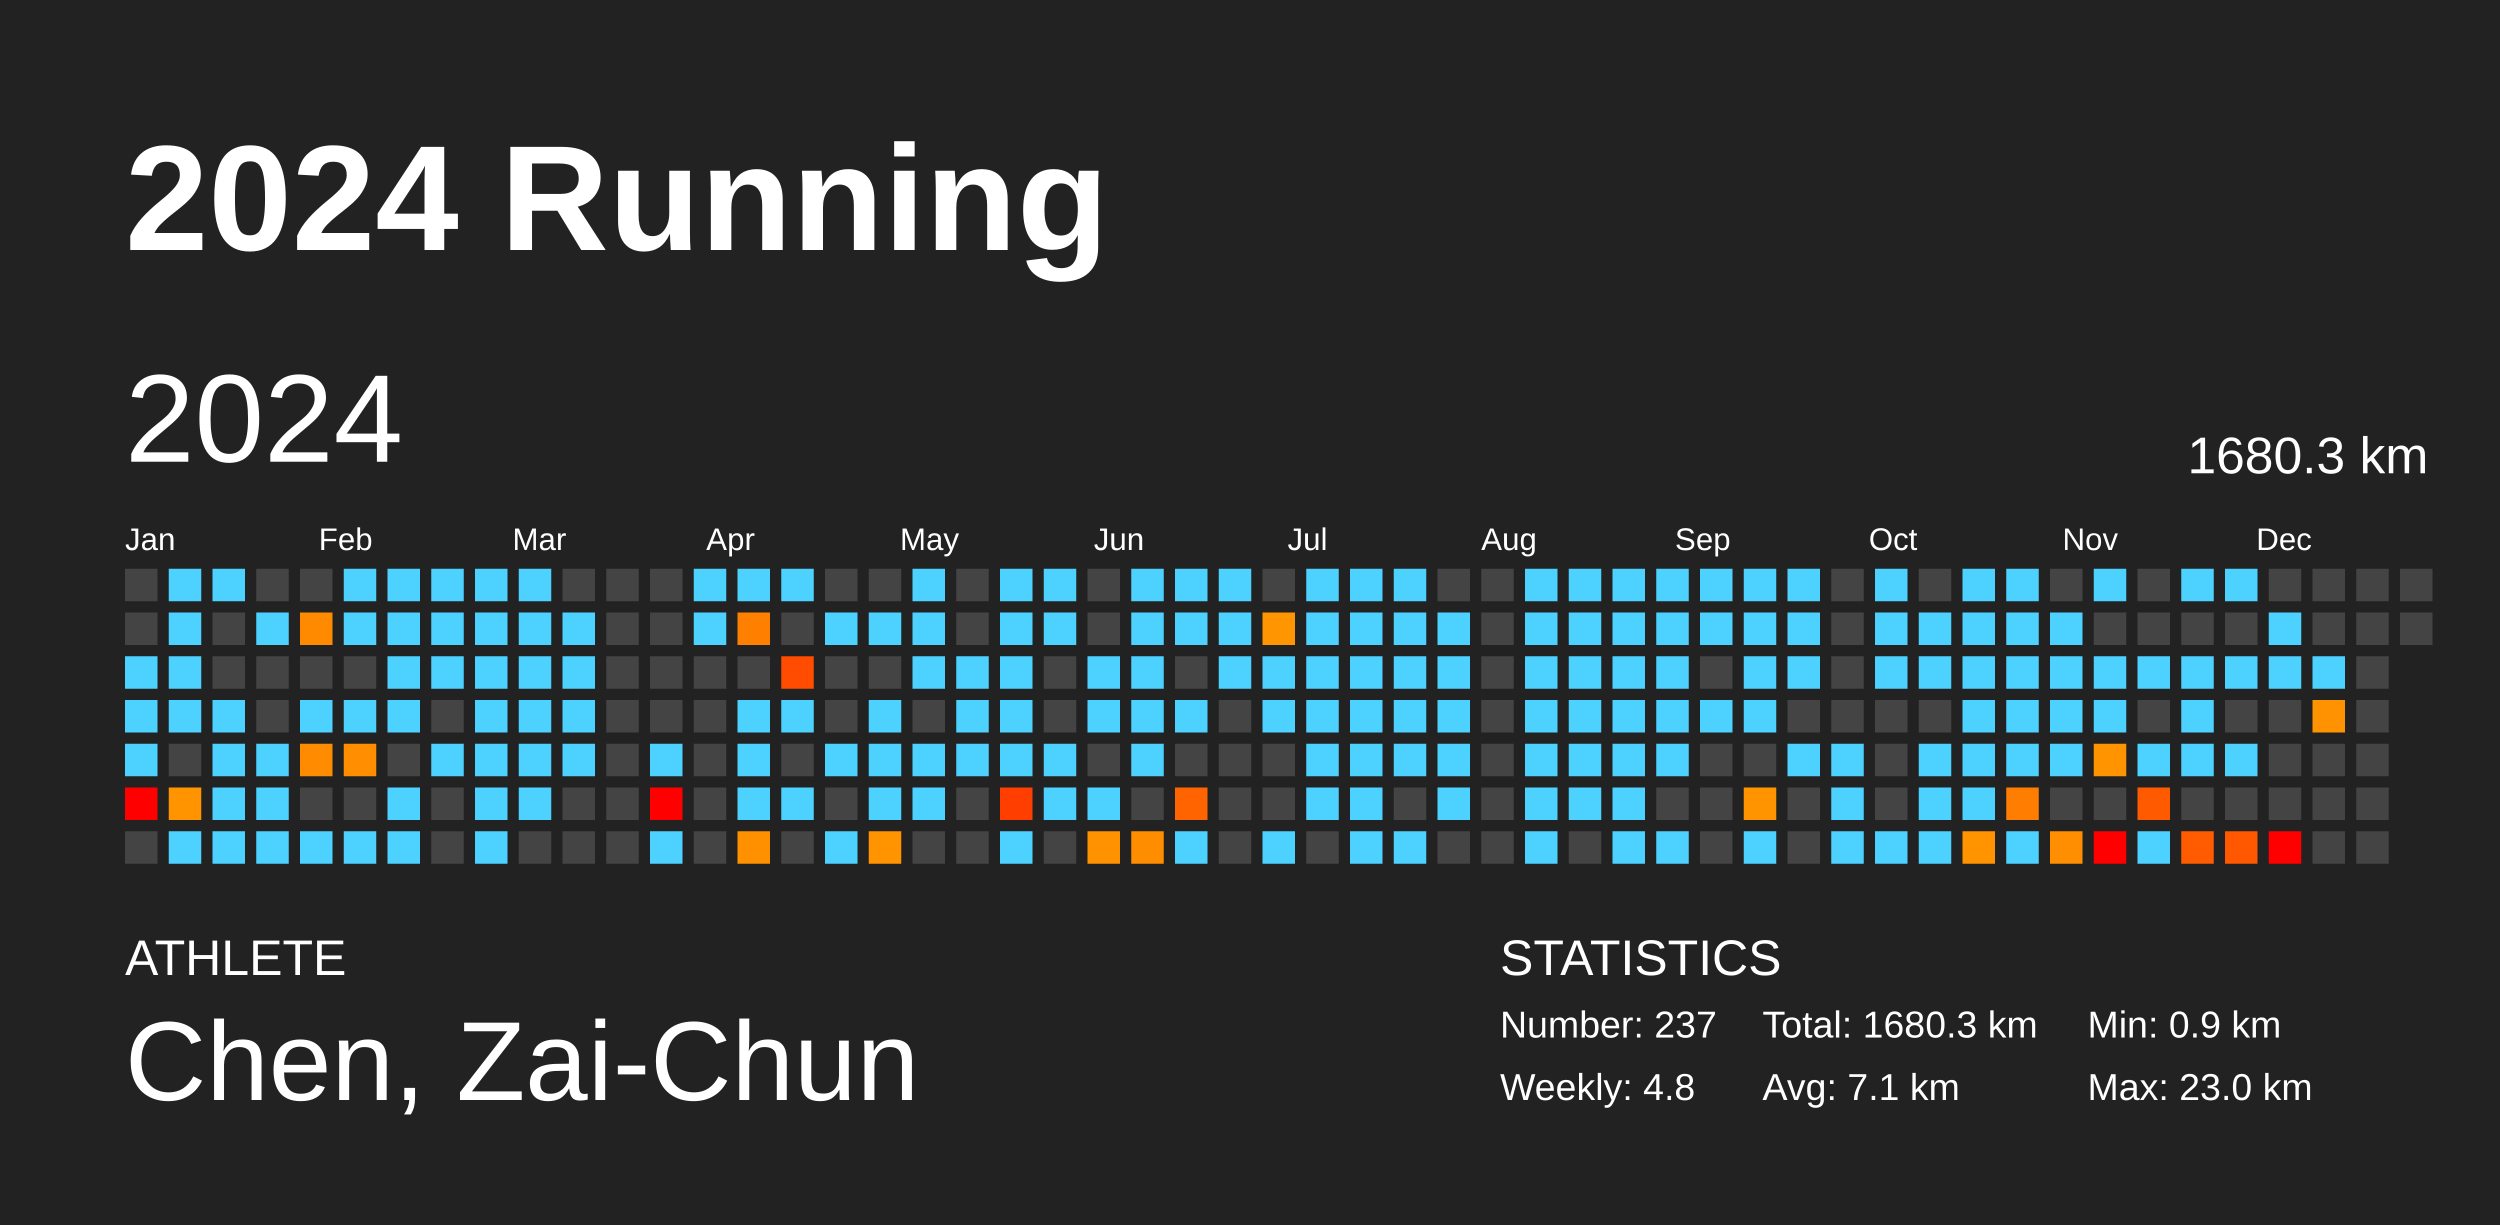
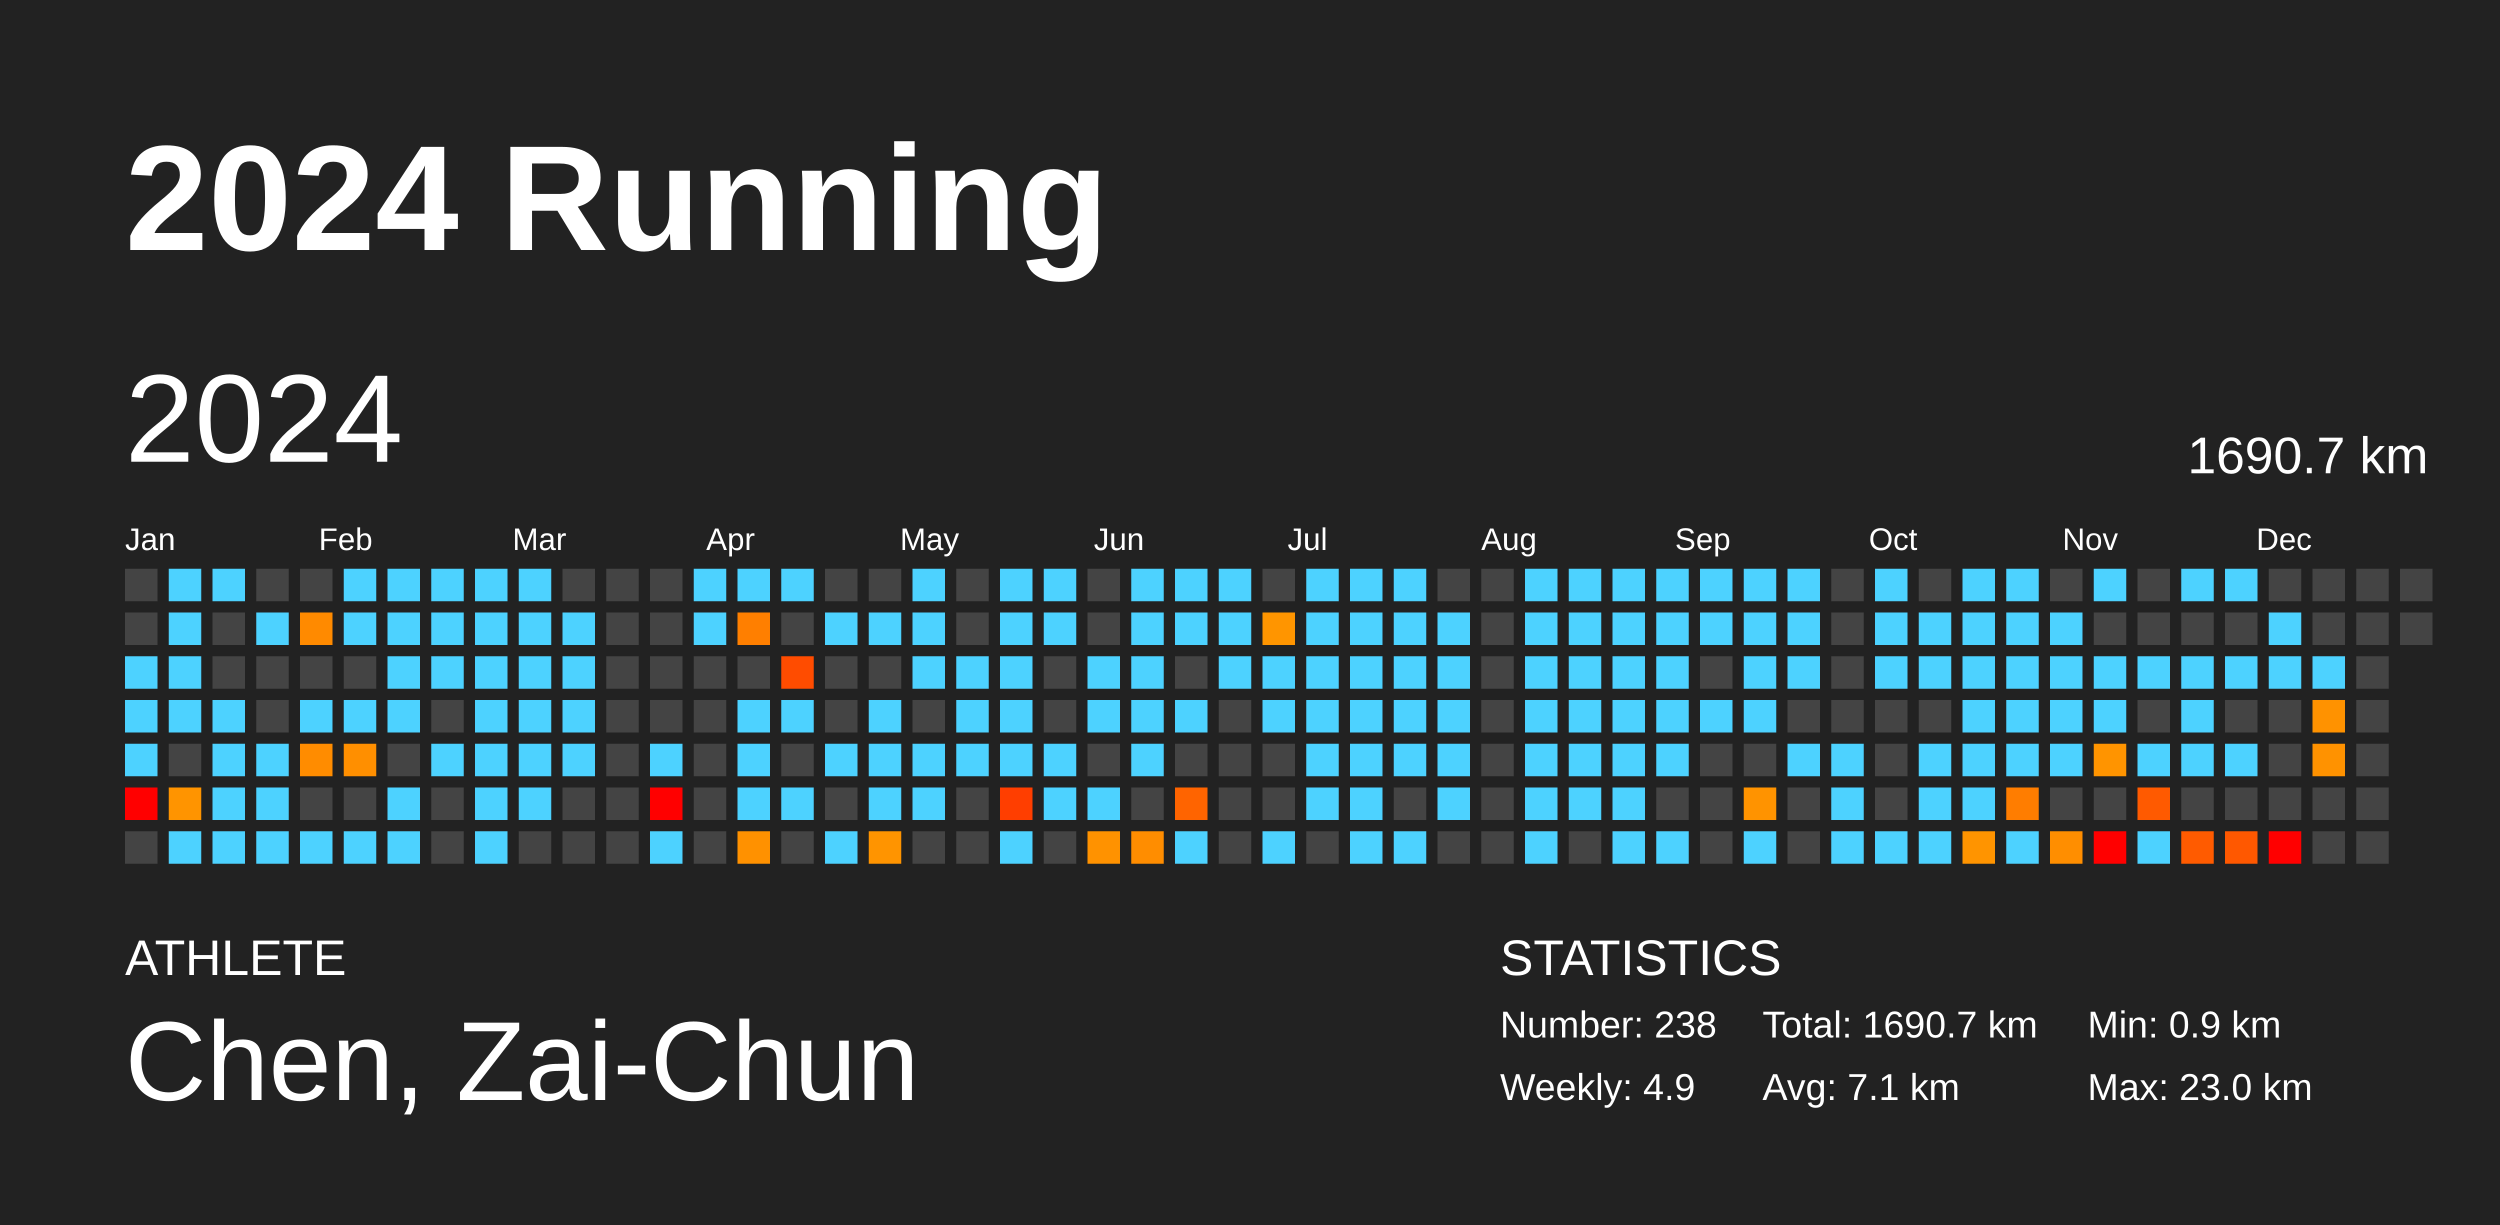
<svg xmlns="http://www.w3.org/2000/svg" baseProfile="full" height="98mm" version="1.1" viewBox="0,0,200,98" width="200mm">
  <defs />
  <rect fill="#222222" height="98" width="200" x="0" y="0" />
  <text fill="#FFFFFF" style="font-size:12px; font-family:Arial; font-weight:bold;" x="10" y="20">2024 Running</text>
  <text fill="#FFFFFF" style="font-size:4px; font-family:Arial" x="10" y="78">ATHLETE</text>
  <text fill="#FFFFFF" style="font-size:9px; font-family:Arial" x="10" y="88">Chen, Zai-Chun</text>
  <text fill="#FFFFFF" style="font-size:4px; font-family:Arial" x="120" y="78">STATISTICS</text>
-   <text fill="#FFFFFF" style="font-size:3px; font-family:Arial" x="120" y="83">Number: 237</text>
-   <text fill="#FFFFFF" style="font-size:3px; font-family:Arial" x="120" y="88">Weekly: 4.8</text>
-   <text fill="#FFFFFF" style="font-size:3px; font-family:Arial" x="141" y="83">Total: 1680.3 km</text>
+   <text fill="#FFFFFF" style="font-size:3px; font-family:Arial" x="120" y="83">Number: 238</text>
+   <text fill="#FFFFFF" style="font-size:3px; font-family:Arial" x="120" y="88">Weekly: 4.9</text>
+   <text fill="#FFFFFF" style="font-size:3px; font-family:Arial" x="141" y="83">Total: 1690.7 km</text>
  <text fill="#FFFFFF" style="font-size:3px; font-family:Arial" x="141" y="88">Avg: 7.1 km</text>
  <text fill="#FFFFFF" style="font-size:3px; font-family:Arial" x="167" y="83">Min: 0.9 km</text>
  <text fill="#FFFFFF" style="font-size:3px; font-family:Arial" x="167" y="88">Max: 23.0 km</text>
  <text dominant-baseline="hanging" fill="#FFFFFF" style="font-size:10.0px; font-family:Arial;" x="10" y="30">2024</text>
-   <text dominant-baseline="hanging" fill="#FFFFFF" style="font-size:4.125px; font-family:Arial;" x="175" y="35">1680.3 km</text>
+   <text dominant-baseline="hanging" fill="#FFFFFF" style="font-size:4.125px; font-family:Arial;" x="175" y="35">1690.7 km</text>
  <text fill="#FFFFFF" style="font-size:2.5px; font-family:Arial" x="10.0" y="44">Jan</text>
  <text fill="#FFFFFF" style="font-size:2.5px; font-family:Arial" x="25.5" y="44">Feb</text>
  <text fill="#FFFFFF" style="font-size:2.5px; font-family:Arial" x="41.0" y="44">Mar</text>
  <text fill="#FFFFFF" style="font-size:2.5px; font-family:Arial" x="56.5" y="44">Apr</text>
  <text fill="#FFFFFF" style="font-size:2.5px; font-family:Arial" x="72.0" y="44">May</text>
  <text fill="#FFFFFF" style="font-size:2.5px; font-family:Arial" x="87.5" y="44">Jun</text>
  <text fill="#FFFFFF" style="font-size:2.5px; font-family:Arial" x="103.0" y="44">Jul</text>
  <text fill="#FFFFFF" style="font-size:2.5px; font-family:Arial" x="118.5" y="44">Aug</text>
  <text fill="#FFFFFF" style="font-size:2.5px; font-family:Arial" x="134.0" y="44">Sep</text>
  <text fill="#FFFFFF" style="font-size:2.5px; font-family:Arial" x="149.5" y="44">Oct</text>
  <text fill="#FFFFFF" style="font-size:2.5px; font-family:Arial" x="165.0" y="44">Nov</text>
  <text fill="#FFFFFF" style="font-size:2.5px; font-family:Arial" x="180.5" y="44">Dec</text>
  <rect fill="#444444" height="2.6" width="2.6" x="10.0" y="45.5" />
  <rect fill="#444444" height="2.6" width="2.6" x="10.0" y="49.0" />
  <rect fill="#4dd2ff" height="2.6" width="2.6" x="10.0" y="52.5" />
  <rect fill="#4dd2ff" height="2.6" width="2.6" x="10.0" y="56.0" />
  <rect fill="#4dd2ff" height="2.6" width="2.6" x="10.0" y="59.5" />
  <rect fill="red" height="2.6" width="2.6" x="10.0" y="63.0" />
  <rect fill="#444444" height="2.6" width="2.6" x="10.0" y="66.5" />
  <rect fill="#4dd2ff" height="2.6" width="2.6" x="13.5" y="45.5" />
  <rect fill="#4dd2ff" height="2.6" width="2.6" x="13.5" y="49.0" />
  <rect fill="#4dd2ff" height="2.6" width="2.6" x="13.5" y="52.5" />
  <rect fill="#4dd2ff" height="2.6" width="2.6" x="13.5" y="56.0" />
  <rect fill="#444444" height="2.6" width="2.6" x="13.5" y="59.5" />
  <rect fill="#ff9400" height="2.6" width="2.6" x="13.5" y="63.0" />
  <rect fill="#4dd2ff" height="2.6" width="2.6" x="13.5" y="66.5" />
  <rect fill="#4dd2ff" height="2.6" width="2.6" x="17.0" y="45.5" />
  <rect fill="#444444" height="2.6" width="2.6" x="17.0" y="49.0" />
  <rect fill="#444444" height="2.6" width="2.6" x="17.0" y="52.5" />
  <rect fill="#4dd2ff" height="2.6" width="2.6" x="17.0" y="56.0" />
  <rect fill="#4dd2ff" height="2.6" width="2.6" x="17.0" y="59.5" />
  <rect fill="#4dd2ff" height="2.6" width="2.6" x="17.0" y="63.0" />
  <rect fill="#4dd2ff" height="2.6" width="2.6" x="17.0" y="66.5" />
  <rect fill="#444444" height="2.6" width="2.6" x="20.5" y="45.5" />
  <rect fill="#4dd2ff" height="2.6" width="2.6" x="20.5" y="49.0" />
  <rect fill="#444444" height="2.6" width="2.6" x="20.5" y="52.5" />
  <rect fill="#444444" height="2.6" width="2.6" x="20.5" y="56.0" />
  <rect fill="#4dd2ff" height="2.6" width="2.6" x="20.5" y="59.5" />
  <rect fill="#4dd2ff" height="2.6" width="2.6" x="20.5" y="63.0" />
  <rect fill="#4dd2ff" height="2.6" width="2.6" x="20.5" y="66.5" />
  <rect fill="#444444" height="2.6" width="2.6" x="24.0" y="45.5" />
  <rect fill="#ff8a00" height="2.6" width="2.6" x="24.0" y="49.0" />
  <rect fill="#444444" height="2.6" width="2.6" x="24.0" y="52.5" />
  <rect fill="#4dd2ff" height="2.6" width="2.6" x="24.0" y="56.0" />
  <rect fill="#ff8c00" height="2.6" width="2.6" x="24.0" y="59.5" />
  <rect fill="#444444" height="2.6" width="2.6" x="24.0" y="63.0" />
  <rect fill="#4dd2ff" height="2.6" width="2.6" x="24.0" y="66.5" />
  <rect fill="#4dd2ff" height="2.6" width="2.6" x="27.5" y="45.5" />
  <rect fill="#4dd2ff" height="2.6" width="2.6" x="27.5" y="49.0" />
  <rect fill="#444444" height="2.6" width="2.6" x="27.5" y="52.5" />
  <rect fill="#4dd2ff" height="2.6" width="2.6" x="27.5" y="56.0" />
  <rect fill="#ff8f00" height="2.6" width="2.6" x="27.5" y="59.5" />
  <rect fill="#444444" height="2.6" width="2.6" x="27.5" y="63.0" />
  <rect fill="#4dd2ff" height="2.6" width="2.6" x="27.5" y="66.5" />
  <rect fill="#4dd2ff" height="2.6" width="2.6" x="31.0" y="45.5" />
  <rect fill="#4dd2ff" height="2.6" width="2.6" x="31.0" y="49.0" />
  <rect fill="#4dd2ff" height="2.6" width="2.6" x="31.0" y="52.5" />
  <rect fill="#4dd2ff" height="2.6" width="2.6" x="31.0" y="56.0" />
  <rect fill="#444444" height="2.6" width="2.6" x="31.0" y="59.5" />
  <rect fill="#4dd2ff" height="2.6" width="2.6" x="31.0" y="63.0" />
  <rect fill="#4dd2ff" height="2.6" width="2.6" x="31.0" y="66.5" />
  <rect fill="#4dd2ff" height="2.6" width="2.6" x="34.5" y="45.5" />
  <rect fill="#4dd2ff" height="2.6" width="2.6" x="34.5" y="49.0" />
  <rect fill="#4dd2ff" height="2.6" width="2.6" x="34.5" y="52.5" />
  <rect fill="#444444" height="2.6" width="2.6" x="34.5" y="56.0" />
  <rect fill="#4dd2ff" height="2.6" width="2.6" x="34.5" y="59.5" />
  <rect fill="#444444" height="2.6" width="2.6" x="34.5" y="63.0" />
  <rect fill="#444444" height="2.6" width="2.6" x="34.5" y="66.5" />
  <rect fill="#4dd2ff" height="2.6" width="2.6" x="38.0" y="45.5" />
  <rect fill="#4dd2ff" height="2.6" width="2.6" x="38.0" y="49.0" />
  <rect fill="#4dd2ff" height="2.6" width="2.6" x="38.0" y="52.5" />
  <rect fill="#4dd2ff" height="2.6" width="2.6" x="38.0" y="56.0" />
  <rect fill="#4dd2ff" height="2.6" width="2.6" x="38.0" y="59.5" />
  <rect fill="#4dd2ff" height="2.6" width="2.6" x="38.0" y="63.0" />
  <rect fill="#4dd2ff" height="2.6" width="2.6" x="38.0" y="66.5" />
  <rect fill="#4dd2ff" height="2.6" width="2.6" x="41.5" y="45.5" />
  <rect fill="#4dd2ff" height="2.6" width="2.6" x="41.5" y="49.0" />
  <rect fill="#4dd2ff" height="2.6" width="2.6" x="41.5" y="52.5" />
  <rect fill="#4dd2ff" height="2.6" width="2.6" x="41.5" y="56.0" />
  <rect fill="#4dd2ff" height="2.6" width="2.6" x="41.5" y="59.5" />
  <rect fill="#4dd2ff" height="2.6" width="2.6" x="41.5" y="63.0" />
  <rect fill="#444444" height="2.6" width="2.6" x="41.5" y="66.5" />
  <rect fill="#444444" height="2.6" width="2.6" x="45.0" y="45.5" />
  <rect fill="#4dd2ff" height="2.6" width="2.6" x="45.0" y="49.0" />
  <rect fill="#4dd2ff" height="2.6" width="2.6" x="45.0" y="52.5" />
  <rect fill="#4dd2ff" height="2.6" width="2.6" x="45.0" y="56.0" />
  <rect fill="#4dd2ff" height="2.6" width="2.6" x="45.0" y="59.5" />
  <rect fill="#444444" height="2.6" width="2.6" x="45.0" y="63.0" />
  <rect fill="#444444" height="2.6" width="2.6" x="45.0" y="66.5" />
  <rect fill="#444444" height="2.6" width="2.6" x="48.5" y="45.5" />
  <rect fill="#444444" height="2.6" width="2.6" x="48.5" y="49.0" />
  <rect fill="#444444" height="2.6" width="2.6" x="48.5" y="52.5" />
  <rect fill="#444444" height="2.6" width="2.6" x="48.5" y="56.0" />
  <rect fill="#444444" height="2.6" width="2.6" x="48.5" y="59.5" />
  <rect fill="#444444" height="2.6" width="2.6" x="48.5" y="63.0" />
  <rect fill="#444444" height="2.6" width="2.6" x="48.5" y="66.5" />
  <rect fill="#444444" height="2.6" width="2.6" x="52.0" y="45.5" />
  <rect fill="#444444" height="2.6" width="2.6" x="52.0" y="49.0" />
  <rect fill="#444444" height="2.6" width="2.6" x="52.0" y="52.5" />
  <rect fill="#444444" height="2.6" width="2.6" x="52.0" y="56.0" />
  <rect fill="#4dd2ff" height="2.6" width="2.6" x="52.0" y="59.5" />
  <rect fill="red" height="2.6" width="2.6" x="52.0" y="63.0" />
  <rect fill="#4dd2ff" height="2.6" width="2.6" x="52.0" y="66.5" />
  <rect fill="#4dd2ff" height="2.6" width="2.6" x="55.5" y="45.5" />
  <rect fill="#4dd2ff" height="2.6" width="2.6" x="55.5" y="49.0" />
  <rect fill="#444444" height="2.6" width="2.6" x="55.5" y="52.5" />
  <rect fill="#444444" height="2.6" width="2.6" x="55.5" y="56.0" />
  <rect fill="#444444" height="2.6" width="2.6" x="55.5" y="59.5" />
  <rect fill="#444444" height="2.6" width="2.6" x="55.5" y="63.0" />
  <rect fill="#444444" height="2.6" width="2.6" x="55.5" y="66.5" />
  <rect fill="#4dd2ff" height="2.6" width="2.6" x="59.0" y="45.5" />
  <rect fill="#ff7f00" height="2.6" width="2.6" x="59.0" y="49.0" />
  <rect fill="#444444" height="2.6" width="2.6" x="59.0" y="52.5" />
  <rect fill="#4dd2ff" height="2.6" width="2.6" x="59.0" y="56.0" />
  <rect fill="#4dd2ff" height="2.6" width="2.6" x="59.0" y="59.5" />
  <rect fill="#4dd2ff" height="2.6" width="2.6" x="59.0" y="63.0" />
  <rect fill="#ff9100" height="2.6" width="2.6" x="59.0" y="66.5" />
  <rect fill="#4dd2ff" height="2.6" width="2.6" x="62.5" y="45.5" />
  <rect fill="#444444" height="2.6" width="2.6" x="62.5" y="49.0" />
  <rect fill="#ff4c00" height="2.6" width="2.6" x="62.5" y="52.5" />
  <rect fill="#4dd2ff" height="2.6" width="2.6" x="62.5" y="56.0" />
  <rect fill="#444444" height="2.6" width="2.6" x="62.5" y="59.5" />
  <rect fill="#4dd2ff" height="2.6" width="2.6" x="62.5" y="63.0" />
  <rect fill="#444444" height="2.6" width="2.6" x="62.5" y="66.5" />
  <rect fill="#444444" height="2.6" width="2.6" x="66.0" y="45.5" />
  <rect fill="#4dd2ff" height="2.6" width="2.6" x="66.0" y="49.0" />
  <rect fill="#444444" height="2.6" width="2.6" x="66.0" y="52.5" />
  <rect fill="#444444" height="2.6" width="2.6" x="66.0" y="56.0" />
  <rect fill="#4dd2ff" height="2.6" width="2.6" x="66.0" y="59.5" />
  <rect fill="#444444" height="2.6" width="2.6" x="66.0" y="63.0" />
  <rect fill="#4dd2ff" height="2.6" width="2.6" x="66.0" y="66.5" />
  <rect fill="#444444" height="2.6" width="2.6" x="69.5" y="45.5" />
  <rect fill="#4dd2ff" height="2.6" width="2.6" x="69.5" y="49.0" />
  <rect fill="#444444" height="2.6" width="2.6" x="69.5" y="52.5" />
  <rect fill="#4dd2ff" height="2.6" width="2.6" x="69.5" y="56.0" />
  <rect fill="#4dd2ff" height="2.6" width="2.6" x="69.5" y="59.5" />
  <rect fill="#4dd2ff" height="2.6" width="2.6" x="69.5" y="63.0" />
  <rect fill="#ff9400" height="2.6" width="2.6" x="69.5" y="66.5" />
  <rect fill="#4dd2ff" height="2.6" width="2.6" x="73.0" y="45.5" />
  <rect fill="#4dd2ff" height="2.6" width="2.6" x="73.0" y="49.0" />
  <rect fill="#4dd2ff" height="2.6" width="2.6" x="73.0" y="52.5" />
  <rect fill="#444444" height="2.6" width="2.6" x="73.0" y="56.0" />
  <rect fill="#4dd2ff" height="2.6" width="2.6" x="73.0" y="59.5" />
  <rect fill="#4dd2ff" height="2.6" width="2.6" x="73.0" y="63.0" />
  <rect fill="#444444" height="2.6" width="2.6" x="73.0" y="66.5" />
  <rect fill="#444444" height="2.6" width="2.6" x="76.5" y="45.5" />
  <rect fill="#444444" height="2.6" width="2.6" x="76.5" y="49.0" />
  <rect fill="#4dd2ff" height="2.6" width="2.6" x="76.5" y="52.5" />
  <rect fill="#4dd2ff" height="2.6" width="2.6" x="76.5" y="56.0" />
  <rect fill="#4dd2ff" height="2.6" width="2.6" x="76.5" y="59.5" />
  <rect fill="#444444" height="2.6" width="2.6" x="76.5" y="63.0" />
  <rect fill="#444444" height="2.6" width="2.6" x="76.5" y="66.5" />
  <rect fill="#4dd2ff" height="2.6" width="2.6" x="80.0" y="45.5" />
  <rect fill="#4dd2ff" height="2.6" width="2.6" x="80.0" y="49.0" />
  <rect fill="#4dd2ff" height="2.6" width="2.6" x="80.0" y="52.5" />
  <rect fill="#4dd2ff" height="2.6" width="2.6" x="80.0" y="56.0" />
  <rect fill="#4dd2ff" height="2.6" width="2.6" x="80.0" y="59.5" />
  <rect fill="#ff3e00" height="2.6" width="2.6" x="80.0" y="63.0" />
  <rect fill="#4dd2ff" height="2.6" width="2.6" x="80.0" y="66.5" />
  <rect fill="#4dd2ff" height="2.6" width="2.6" x="83.5" y="45.5" />
  <rect fill="#4dd2ff" height="2.6" width="2.6" x="83.5" y="49.0" />
  <rect fill="#444444" height="2.6" width="2.6" x="83.5" y="52.5" />
  <rect fill="#444444" height="2.6" width="2.6" x="83.5" y="56.0" />
  <rect fill="#4dd2ff" height="2.6" width="2.6" x="83.5" y="59.5" />
  <rect fill="#4dd2ff" height="2.6" width="2.6" x="83.5" y="63.0" />
  <rect fill="#444444" height="2.6" width="2.6" x="83.5" y="66.5" />
  <rect fill="#444444" height="2.6" width="2.6" x="87.0" y="45.5" />
  <rect fill="#444444" height="2.6" width="2.6" x="87.0" y="49.0" />
  <rect fill="#4dd2ff" height="2.6" width="2.6" x="87.0" y="52.5" />
  <rect fill="#4dd2ff" height="2.6" width="2.6" x="87.0" y="56.0" />
  <rect fill="#444444" height="2.6" width="2.6" x="87.0" y="59.5" />
  <rect fill="#4dd2ff" height="2.6" width="2.6" x="87.0" y="63.0" />
  <rect fill="#ff9200" height="2.6" width="2.6" x="87.0" y="66.5" />
  <rect fill="#4dd2ff" height="2.6" width="2.6" x="90.5" y="45.5" />
  <rect fill="#4dd2ff" height="2.6" width="2.6" x="90.5" y="49.0" />
  <rect fill="#4dd2ff" height="2.6" width="2.6" x="90.5" y="52.5" />
  <rect fill="#4dd2ff" height="2.6" width="2.6" x="90.5" y="56.0" />
  <rect fill="#4dd2ff" height="2.6" width="2.6" x="90.5" y="59.5" />
  <rect fill="#444444" height="2.6" width="2.6" x="90.5" y="63.0" />
  <rect fill="#ff8d00" height="2.6" width="2.6" x="90.5" y="66.5" />
  <rect fill="#4dd2ff" height="2.6" width="2.6" x="94.0" y="45.5" />
  <rect fill="#4dd2ff" height="2.6" width="2.6" x="94.0" y="49.0" />
  <rect fill="#444444" height="2.6" width="2.6" x="94.0" y="52.5" />
  <rect fill="#4dd2ff" height="2.6" width="2.6" x="94.0" y="56.0" />
  <rect fill="#444444" height="2.6" width="2.6" x="94.0" y="59.5" />
  <rect fill="#ff6400" height="2.6" width="2.6" x="94.0" y="63.0" />
  <rect fill="#4dd2ff" height="2.6" width="2.6" x="94.0" y="66.5" />
  <rect fill="#4dd2ff" height="2.6" width="2.6" x="97.5" y="45.5" />
  <rect fill="#4dd2ff" height="2.6" width="2.6" x="97.5" y="49.0" />
  <rect fill="#4dd2ff" height="2.6" width="2.6" x="97.5" y="52.5" />
  <rect fill="#444444" height="2.6" width="2.6" x="97.5" y="56.0" />
  <rect fill="#444444" height="2.6" width="2.6" x="97.5" y="59.5" />
  <rect fill="#444444" height="2.6" width="2.6" x="97.5" y="63.0" />
  <rect fill="#444444" height="2.6" width="2.6" x="97.5" y="66.5" />
  <rect fill="#444444" height="2.6" width="2.6" x="101.0" y="45.5" />
  <rect fill="#ff9500" height="2.6" width="2.6" x="101.0" y="49.0" />
  <rect fill="#4dd2ff" height="2.6" width="2.6" x="101.0" y="52.5" />
  <rect fill="#4dd2ff" height="2.6" width="2.6" x="101.0" y="56.0" />
  <rect fill="#444444" height="2.6" width="2.6" x="101.0" y="59.5" />
  <rect fill="#444444" height="2.6" width="2.6" x="101.0" y="63.0" />
  <rect fill="#4dd2ff" height="2.6" width="2.6" x="101.0" y="66.5" />
  <rect fill="#4dd2ff" height="2.6" width="2.6" x="104.5" y="45.5" />
  <rect fill="#4dd2ff" height="2.6" width="2.6" x="104.5" y="49.0" />
  <rect fill="#4dd2ff" height="2.6" width="2.6" x="104.5" y="52.5" />
  <rect fill="#4dd2ff" height="2.6" width="2.6" x="104.5" y="56.0" />
  <rect fill="#4dd2ff" height="2.6" width="2.6" x="104.5" y="59.5" />
  <rect fill="#4dd2ff" height="2.6" width="2.6" x="104.5" y="63.0" />
  <rect fill="#444444" height="2.6" width="2.6" x="104.5" y="66.5" />
  <rect fill="#4dd2ff" height="2.6" width="2.6" x="108.0" y="45.5" />
  <rect fill="#4dd2ff" height="2.6" width="2.6" x="108.0" y="49.0" />
  <rect fill="#4dd2ff" height="2.6" width="2.6" x="108.0" y="52.5" />
  <rect fill="#4dd2ff" height="2.6" width="2.6" x="108.0" y="56.0" />
  <rect fill="#4dd2ff" height="2.6" width="2.6" x="108.0" y="59.5" />
  <rect fill="#4dd2ff" height="2.6" width="2.6" x="108.0" y="63.0" />
  <rect fill="#4dd2ff" height="2.6" width="2.6" x="108.0" y="66.5" />
  <rect fill="#4dd2ff" height="2.6" width="2.6" x="111.5" y="45.5" />
  <rect fill="#4dd2ff" height="2.6" width="2.6" x="111.5" y="49.0" />
  <rect fill="#4dd2ff" height="2.6" width="2.6" x="111.5" y="52.5" />
  <rect fill="#4dd2ff" height="2.6" width="2.6" x="111.5" y="56.0" />
  <rect fill="#4dd2ff" height="2.6" width="2.6" x="111.5" y="59.5" />
  <rect fill="#444444" height="2.6" width="2.6" x="111.5" y="63.0" />
  <rect fill="#4dd2ff" height="2.6" width="2.6" x="111.5" y="66.5" />
  <rect fill="#444444" height="2.6" width="2.6" x="115.0" y="45.5" />
  <rect fill="#4dd2ff" height="2.6" width="2.6" x="115.0" y="49.0" />
  <rect fill="#4dd2ff" height="2.6" width="2.6" x="115.0" y="52.5" />
  <rect fill="#4dd2ff" height="2.6" width="2.6" x="115.0" y="56.0" />
  <rect fill="#4dd2ff" height="2.6" width="2.6" x="115.0" y="59.5" />
  <rect fill="#4dd2ff" height="2.6" width="2.6" x="115.0" y="63.0" />
  <rect fill="#444444" height="2.6" width="2.6" x="115.0" y="66.5" />
  <rect fill="#444444" height="2.6" width="2.6" x="118.5" y="45.5" />
  <rect fill="#444444" height="2.6" width="2.6" x="118.5" y="49.0" />
  <rect fill="#444444" height="2.6" width="2.6" x="118.5" y="52.5" />
  <rect fill="#444444" height="2.6" width="2.6" x="118.5" y="56.0" />
  <rect fill="#444444" height="2.6" width="2.6" x="118.5" y="59.5" />
  <rect fill="#444444" height="2.6" width="2.6" x="118.5" y="63.0" />
  <rect fill="#444444" height="2.6" width="2.6" x="118.5" y="66.5" />
  <rect fill="#4dd2ff" height="2.6" width="2.6" x="122.0" y="45.5" />
  <rect fill="#4dd2ff" height="2.6" width="2.6" x="122.0" y="49.0" />
  <rect fill="#4dd2ff" height="2.6" width="2.6" x="122.0" y="52.5" />
  <rect fill="#4dd2ff" height="2.6" width="2.6" x="122.0" y="56.0" />
  <rect fill="#4dd2ff" height="2.6" width="2.6" x="122.0" y="59.5" />
  <rect fill="#4dd2ff" height="2.6" width="2.6" x="122.0" y="63.0" />
  <rect fill="#4dd2ff" height="2.6" width="2.6" x="122.0" y="66.5" />
  <rect fill="#4dd2ff" height="2.6" width="2.6" x="125.5" y="45.5" />
  <rect fill="#4dd2ff" height="2.6" width="2.6" x="125.5" y="49.0" />
  <rect fill="#4dd2ff" height="2.6" width="2.6" x="125.5" y="52.5" />
  <rect fill="#4dd2ff" height="2.6" width="2.6" x="125.5" y="56.0" />
  <rect fill="#4dd2ff" height="2.6" width="2.6" x="125.5" y="59.5" />
  <rect fill="#4dd2ff" height="2.6" width="2.6" x="125.5" y="63.0" />
  <rect fill="#444444" height="2.6" width="2.6" x="125.5" y="66.5" />
  <rect fill="#4dd2ff" height="2.6" width="2.6" x="129.0" y="45.5" />
  <rect fill="#4dd2ff" height="2.6" width="2.6" x="129.0" y="49.0" />
  <rect fill="#4dd2ff" height="2.6" width="2.6" x="129.0" y="52.5" />
  <rect fill="#4dd2ff" height="2.6" width="2.6" x="129.0" y="56.0" />
  <rect fill="#4dd2ff" height="2.6" width="2.6" x="129.0" y="59.5" />
  <rect fill="#4dd2ff" height="2.6" width="2.6" x="129.0" y="63.0" />
  <rect fill="#4dd2ff" height="2.6" width="2.6" x="129.0" y="66.5" />
  <rect fill="#4dd2ff" height="2.6" width="2.6" x="132.5" y="45.5" />
  <rect fill="#4dd2ff" height="2.6" width="2.6" x="132.5" y="49.0" />
  <rect fill="#4dd2ff" height="2.6" width="2.6" x="132.5" y="52.5" />
  <rect fill="#4dd2ff" height="2.6" width="2.6" x="132.5" y="56.0" />
  <rect fill="#4dd2ff" height="2.6" width="2.6" x="132.5" y="59.5" />
  <rect fill="#444444" height="2.6" width="2.6" x="132.5" y="63.0" />
  <rect fill="#4dd2ff" height="2.6" width="2.6" x="132.5" y="66.5" />
  <rect fill="#4dd2ff" height="2.6" width="2.6" x="136.0" y="45.5" />
  <rect fill="#4dd2ff" height="2.6" width="2.6" x="136.0" y="49.0" />
  <rect fill="#444444" height="2.6" width="2.6" x="136.0" y="52.5" />
  <rect fill="#4dd2ff" height="2.6" width="2.6" x="136.0" y="56.0" />
  <rect fill="#444444" height="2.6" width="2.6" x="136.0" y="59.5" />
  <rect fill="#444444" height="2.6" width="2.6" x="136.0" y="63.0" />
  <rect fill="#444444" height="2.6" width="2.6" x="136.0" y="66.5" />
  <rect fill="#4dd2ff" height="2.6" width="2.6" x="139.5" y="45.5" />
  <rect fill="#4dd2ff" height="2.6" width="2.6" x="139.5" y="49.0" />
  <rect fill="#4dd2ff" height="2.6" width="2.6" x="139.5" y="52.5" />
  <rect fill="#4dd2ff" height="2.6" width="2.6" x="139.5" y="56.0" />
  <rect fill="#444444" height="2.6" width="2.6" x="139.5" y="59.5" />
  <rect fill="#ff9300" height="2.6" width="2.6" x="139.5" y="63.0" />
  <rect fill="#4dd2ff" height="2.6" width="2.6" x="139.5" y="66.5" />
  <rect fill="#4dd2ff" height="2.6" width="2.6" x="143.0" y="45.5" />
  <rect fill="#4dd2ff" height="2.6" width="2.6" x="143.0" y="49.0" />
  <rect fill="#4dd2ff" height="2.6" width="2.6" x="143.0" y="52.5" />
  <rect fill="#444444" height="2.6" width="2.6" x="143.0" y="56.0" />
  <rect fill="#4dd2ff" height="2.6" width="2.6" x="143.0" y="59.5" />
  <rect fill="#444444" height="2.6" width="2.6" x="143.0" y="63.0" />
  <rect fill="#444444" height="2.6" width="2.6" x="143.0" y="66.5" />
  <rect fill="#444444" height="2.6" width="2.6" x="146.5" y="45.5" />
  <rect fill="#444444" height="2.6" width="2.6" x="146.5" y="49.0" />
  <rect fill="#444444" height="2.6" width="2.6" x="146.5" y="52.5" />
  <rect fill="#444444" height="2.6" width="2.6" x="146.5" y="56.0" />
  <rect fill="#4dd2ff" height="2.6" width="2.6" x="146.5" y="59.5" />
  <rect fill="#4dd2ff" height="2.6" width="2.6" x="146.5" y="63.0" />
  <rect fill="#4dd2ff" height="2.6" width="2.6" x="146.5" y="66.5" />
  <rect fill="#4dd2ff" height="2.6" width="2.6" x="150.0" y="45.5" />
  <rect fill="#4dd2ff" height="2.6" width="2.6" x="150.0" y="49.0" />
  <rect fill="#4dd2ff" height="2.6" width="2.6" x="150.0" y="52.5" />
  <rect fill="#444444" height="2.6" width="2.6" x="150.0" y="56.0" />
  <rect fill="#444444" height="2.6" width="2.6" x="150.0" y="59.5" />
  <rect fill="#444444" height="2.6" width="2.6" x="150.0" y="63.0" />
  <rect fill="#4dd2ff" height="2.6" width="2.6" x="150.0" y="66.5" />
  <rect fill="#444444" height="2.6" width="2.6" x="153.5" y="45.5" />
  <rect fill="#4dd2ff" height="2.6" width="2.6" x="153.5" y="49.0" />
  <rect fill="#4dd2ff" height="2.6" width="2.6" x="153.5" y="52.5" />
  <rect fill="#444444" height="2.6" width="2.6" x="153.5" y="56.0" />
  <rect fill="#4dd2ff" height="2.6" width="2.6" x="153.5" y="59.5" />
  <rect fill="#4dd2ff" height="2.6" width="2.6" x="153.5" y="63.0" />
  <rect fill="#4dd2ff" height="2.6" width="2.6" x="153.5" y="66.5" />
  <rect fill="#4dd2ff" height="2.6" width="2.6" x="157.0" y="45.5" />
  <rect fill="#4dd2ff" height="2.6" width="2.6" x="157.0" y="49.0" />
  <rect fill="#4dd2ff" height="2.6" width="2.6" x="157.0" y="52.5" />
  <rect fill="#4dd2ff" height="2.6" width="2.6" x="157.0" y="56.0" />
  <rect fill="#4dd2ff" height="2.6" width="2.6" x="157.0" y="59.5" />
  <rect fill="#4dd2ff" height="2.6" width="2.6" x="157.0" y="63.0" />
  <rect fill="#ff9400" height="2.6" width="2.6" x="157.0" y="66.5" />
  <rect fill="#4dd2ff" height="2.6" width="2.6" x="160.5" y="45.5" />
  <rect fill="#4dd2ff" height="2.6" width="2.6" x="160.5" y="49.0" />
  <rect fill="#4dd2ff" height="2.6" width="2.6" x="160.5" y="52.5" />
  <rect fill="#4dd2ff" height="2.6" width="2.6" x="160.5" y="56.0" />
  <rect fill="#4dd2ff" height="2.6" width="2.6" x="160.5" y="59.5" />
  <rect fill="#ff7d00" height="2.6" width="2.6" x="160.5" y="63.0" />
  <rect fill="#4dd2ff" height="2.6" width="2.6" x="160.5" y="66.5" />
  <rect fill="#444444" height="2.6" width="2.6" x="164.0" y="45.5" />
  <rect fill="#4dd2ff" height="2.6" width="2.6" x="164.0" y="49.0" />
  <rect fill="#4dd2ff" height="2.6" width="2.6" x="164.0" y="52.5" />
  <rect fill="#4dd2ff" height="2.6" width="2.6" x="164.0" y="56.0" />
  <rect fill="#4dd2ff" height="2.6" width="2.6" x="164.0" y="59.5" />
  <rect fill="#444444" height="2.6" width="2.6" x="164.0" y="63.0" />
  <rect fill="#ff8e00" height="2.6" width="2.6" x="164.0" y="66.5" />
  <rect fill="#4dd2ff" height="2.6" width="2.6" x="167.5" y="45.5" />
  <rect fill="#444444" height="2.6" width="2.6" x="167.5" y="49.0" />
  <rect fill="#4dd2ff" height="2.6" width="2.6" x="167.5" y="52.5" />
  <rect fill="#4dd2ff" height="2.6" width="2.6" x="167.5" y="56.0" />
  <rect fill="#ff9400" height="2.6" width="2.6" x="167.5" y="59.5" />
  <rect fill="#444444" height="2.6" width="2.6" x="167.5" y="63.0" />
  <rect fill="red" height="2.6" width="2.6" x="167.5" y="66.5" />
  <rect fill="#444444" height="2.6" width="2.6" x="171.0" y="45.5" />
  <rect fill="#444444" height="2.6" width="2.6" x="171.0" y="49.0" />
  <rect fill="#4dd2ff" height="2.6" width="2.6" x="171.0" y="52.5" />
  <rect fill="#444444" height="2.6" width="2.6" x="171.0" y="56.0" />
  <rect fill="#4dd2ff" height="2.6" width="2.6" x="171.0" y="59.5" />
  <rect fill="#ff5a00" height="2.6" width="2.6" x="171.0" y="63.0" />
  <rect fill="#4dd2ff" height="2.6" width="2.6" x="171.0" y="66.5" />
  <rect fill="#4dd2ff" height="2.6" width="2.6" x="174.5" y="45.5" />
  <rect fill="#444444" height="2.6" width="2.6" x="174.5" y="49.0" />
  <rect fill="#4dd2ff" height="2.6" width="2.6" x="174.5" y="52.5" />
  <rect fill="#4dd2ff" height="2.6" width="2.6" x="174.5" y="56.0" />
  <rect fill="#4dd2ff" height="2.6" width="2.6" x="174.5" y="59.5" />
  <rect fill="#444444" height="2.6" width="2.6" x="174.5" y="63.0" />
  <rect fill="#ff5b00" height="2.6" width="2.6" x="174.5" y="66.5" />
  <rect fill="#4dd2ff" height="2.6" width="2.6" x="178.0" y="45.5" />
  <rect fill="#444444" height="2.6" width="2.6" x="178.0" y="49.0" />
  <rect fill="#4dd2ff" height="2.6" width="2.6" x="178.0" y="52.5" />
  <rect fill="#444444" height="2.6" width="2.6" x="178.0" y="56.0" />
  <rect fill="#4dd2ff" height="2.6" width="2.6" x="178.0" y="59.5" />
  <rect fill="#444444" height="2.6" width="2.6" x="178.0" y="63.0" />
  <rect fill="#ff5800" height="2.6" width="2.6" x="178.0" y="66.5" />
  <rect fill="#444444" height="2.6" width="2.6" x="181.5" y="45.5" />
  <rect fill="#4dd2ff" height="2.6" width="2.6" x="181.5" y="49.0" />
  <rect fill="#4dd2ff" height="2.6" width="2.6" x="181.5" y="52.5" />
  <rect fill="#444444" height="2.6" width="2.6" x="181.5" y="56.0" />
  <rect fill="#444444" height="2.6" width="2.6" x="181.5" y="59.5" />
  <rect fill="#444444" height="2.6" width="2.6" x="181.5" y="63.0" />
  <rect fill="red" height="2.6" width="2.6" x="181.5" y="66.5" />
  <rect fill="#444444" height="2.6" width="2.6" x="185.0" y="45.5" />
  <rect fill="#444444" height="2.6" width="2.6" x="185.0" y="49.0" />
  <rect fill="#4dd2ff" height="2.6" width="2.6" x="185.0" y="52.5" />
  <rect fill="#ff9200" height="2.6" width="2.6" x="185.0" y="56.0" />
-   <rect fill="#444444" height="2.6" width="2.6" x="185.0" y="59.5" />
+   <rect fill="#ff9200" height="2.6" width="2.6" x="185.0" y="59.5" />
  <rect fill="#444444" height="2.6" width="2.6" x="185.0" y="63.0" />
  <rect fill="#444444" height="2.6" width="2.6" x="185.0" y="66.5" />
  <rect fill="#444444" height="2.6" width="2.6" x="188.5" y="45.5" />
  <rect fill="#444444" height="2.6" width="2.6" x="188.5" y="49.0" />
  <rect fill="#444444" height="2.6" width="2.6" x="188.5" y="52.5" />
  <rect fill="#444444" height="2.6" width="2.6" x="188.5" y="56.0" />
  <rect fill="#444444" height="2.6" width="2.6" x="188.5" y="59.5" />
  <rect fill="#444444" height="2.6" width="2.6" x="188.5" y="63.0" />
  <rect fill="#444444" height="2.6" width="2.6" x="188.5" y="66.5" />
  <rect fill="#444444" height="2.6" width="2.6" x="192.0" y="45.5" />
  <rect fill="#444444" height="2.6" width="2.6" x="192.0" y="49.0" />
</svg>
